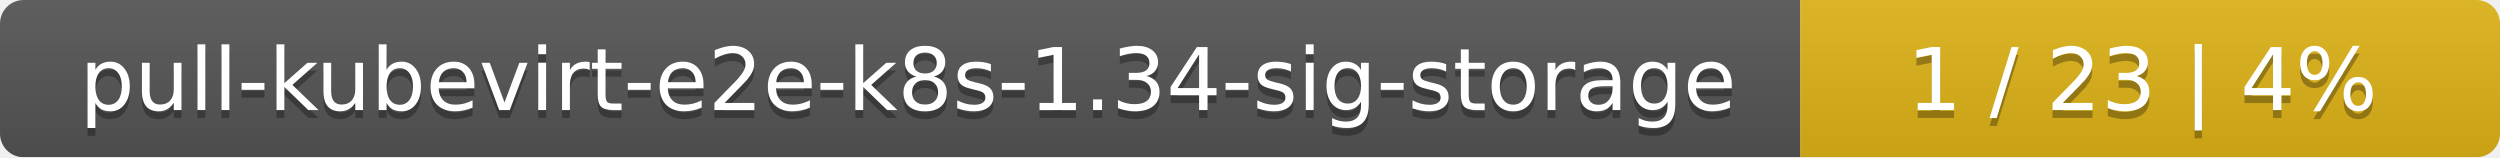
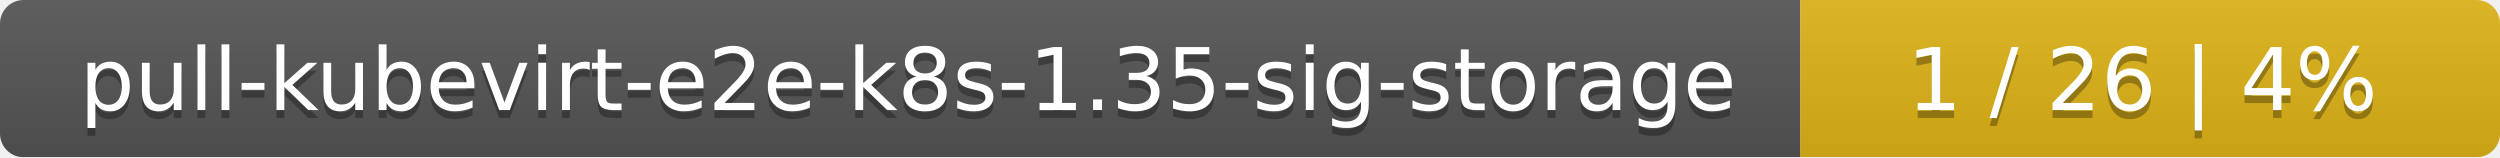
<svg xmlns="http://www.w3.org/2000/svg" width="318" height="20">
  <linearGradient id="smooth" x2="0" y2="100%">
    <stop offset="0" stop-color="#bbb" stop-opacity=".1" />
    <stop offset="1" stop-opacity=".1" />
  </linearGradient>
  <mask id="round">
    <rect width="318" height="20" rx="3" fill="#fff" />
  </mask>
  <g mask="url(#round)">
    <rect width="229" height="20" fill="#555" />
    <rect x="229" width="89" height="20" fill="#dfb317" />
    <rect width="318" height="20" fill="url(#smooth)" />
  </g>
  <g fill="#fff" text-anchor="middle" font-family="DejaVu Sans,Verdana,Geneva,sans-serif" font-size="11">
-     <text x="115.5" y="15" fill="#010101" fill-opacity=".3">pull-kubevirt-e2e-k8s-1.34-sig-storage</text>
-     <text x="115.5" y="14">pull-kubevirt-e2e-k8s-1.34-sig-storage</text>
-     <text x="272.5" y="15" fill="#010101" fill-opacity=".3">1 / 23    |    4%</text>
-     <text x="272.5" y="14">1 / 23    |    4%</text>
+     <text x="115.5" y="15" fill="#010101" fill-opacity=".3">pull-kubevirt-e2e-k8s-1.35-sig-storage</text>
+     <text x="115.5" y="14">pull-kubevirt-e2e-k8s-1.35-sig-storage</text>
+     <text x="272.5" y="15" fill="#010101" fill-opacity=".3">1 / 26    |    4%</text>
+     <text x="272.5" y="14">1 / 26    |    4%</text>
  </g>
</svg>
